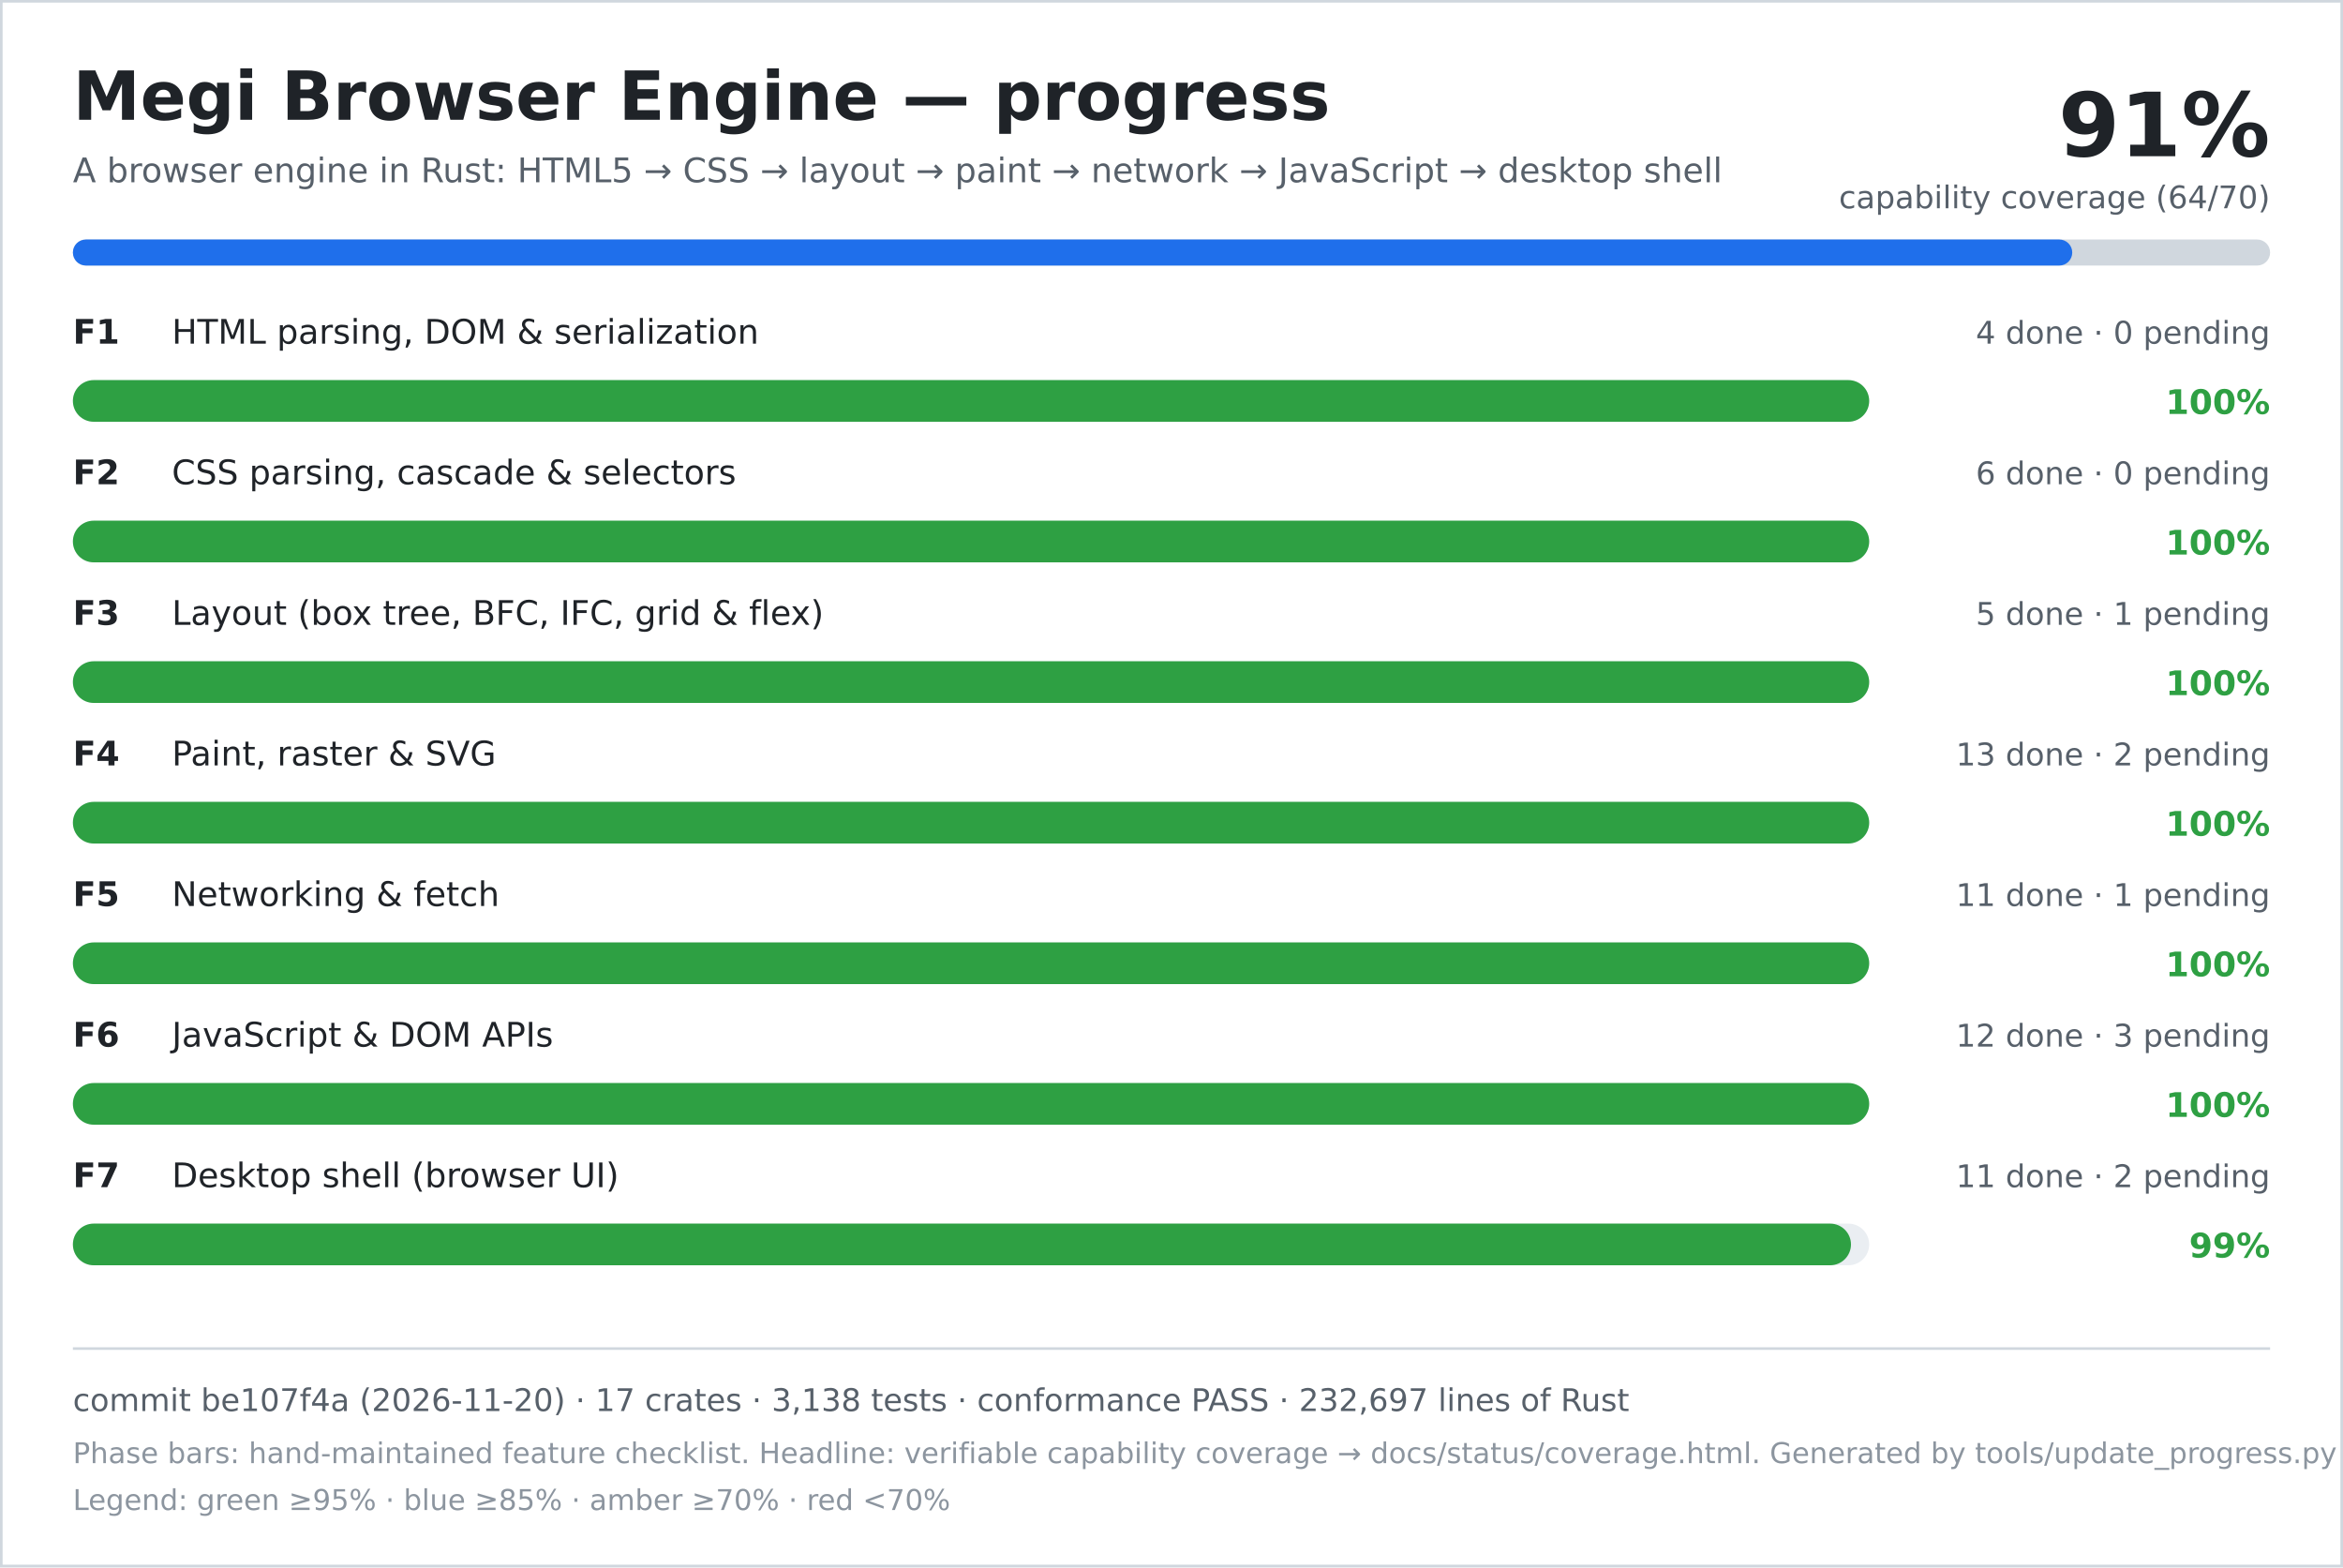
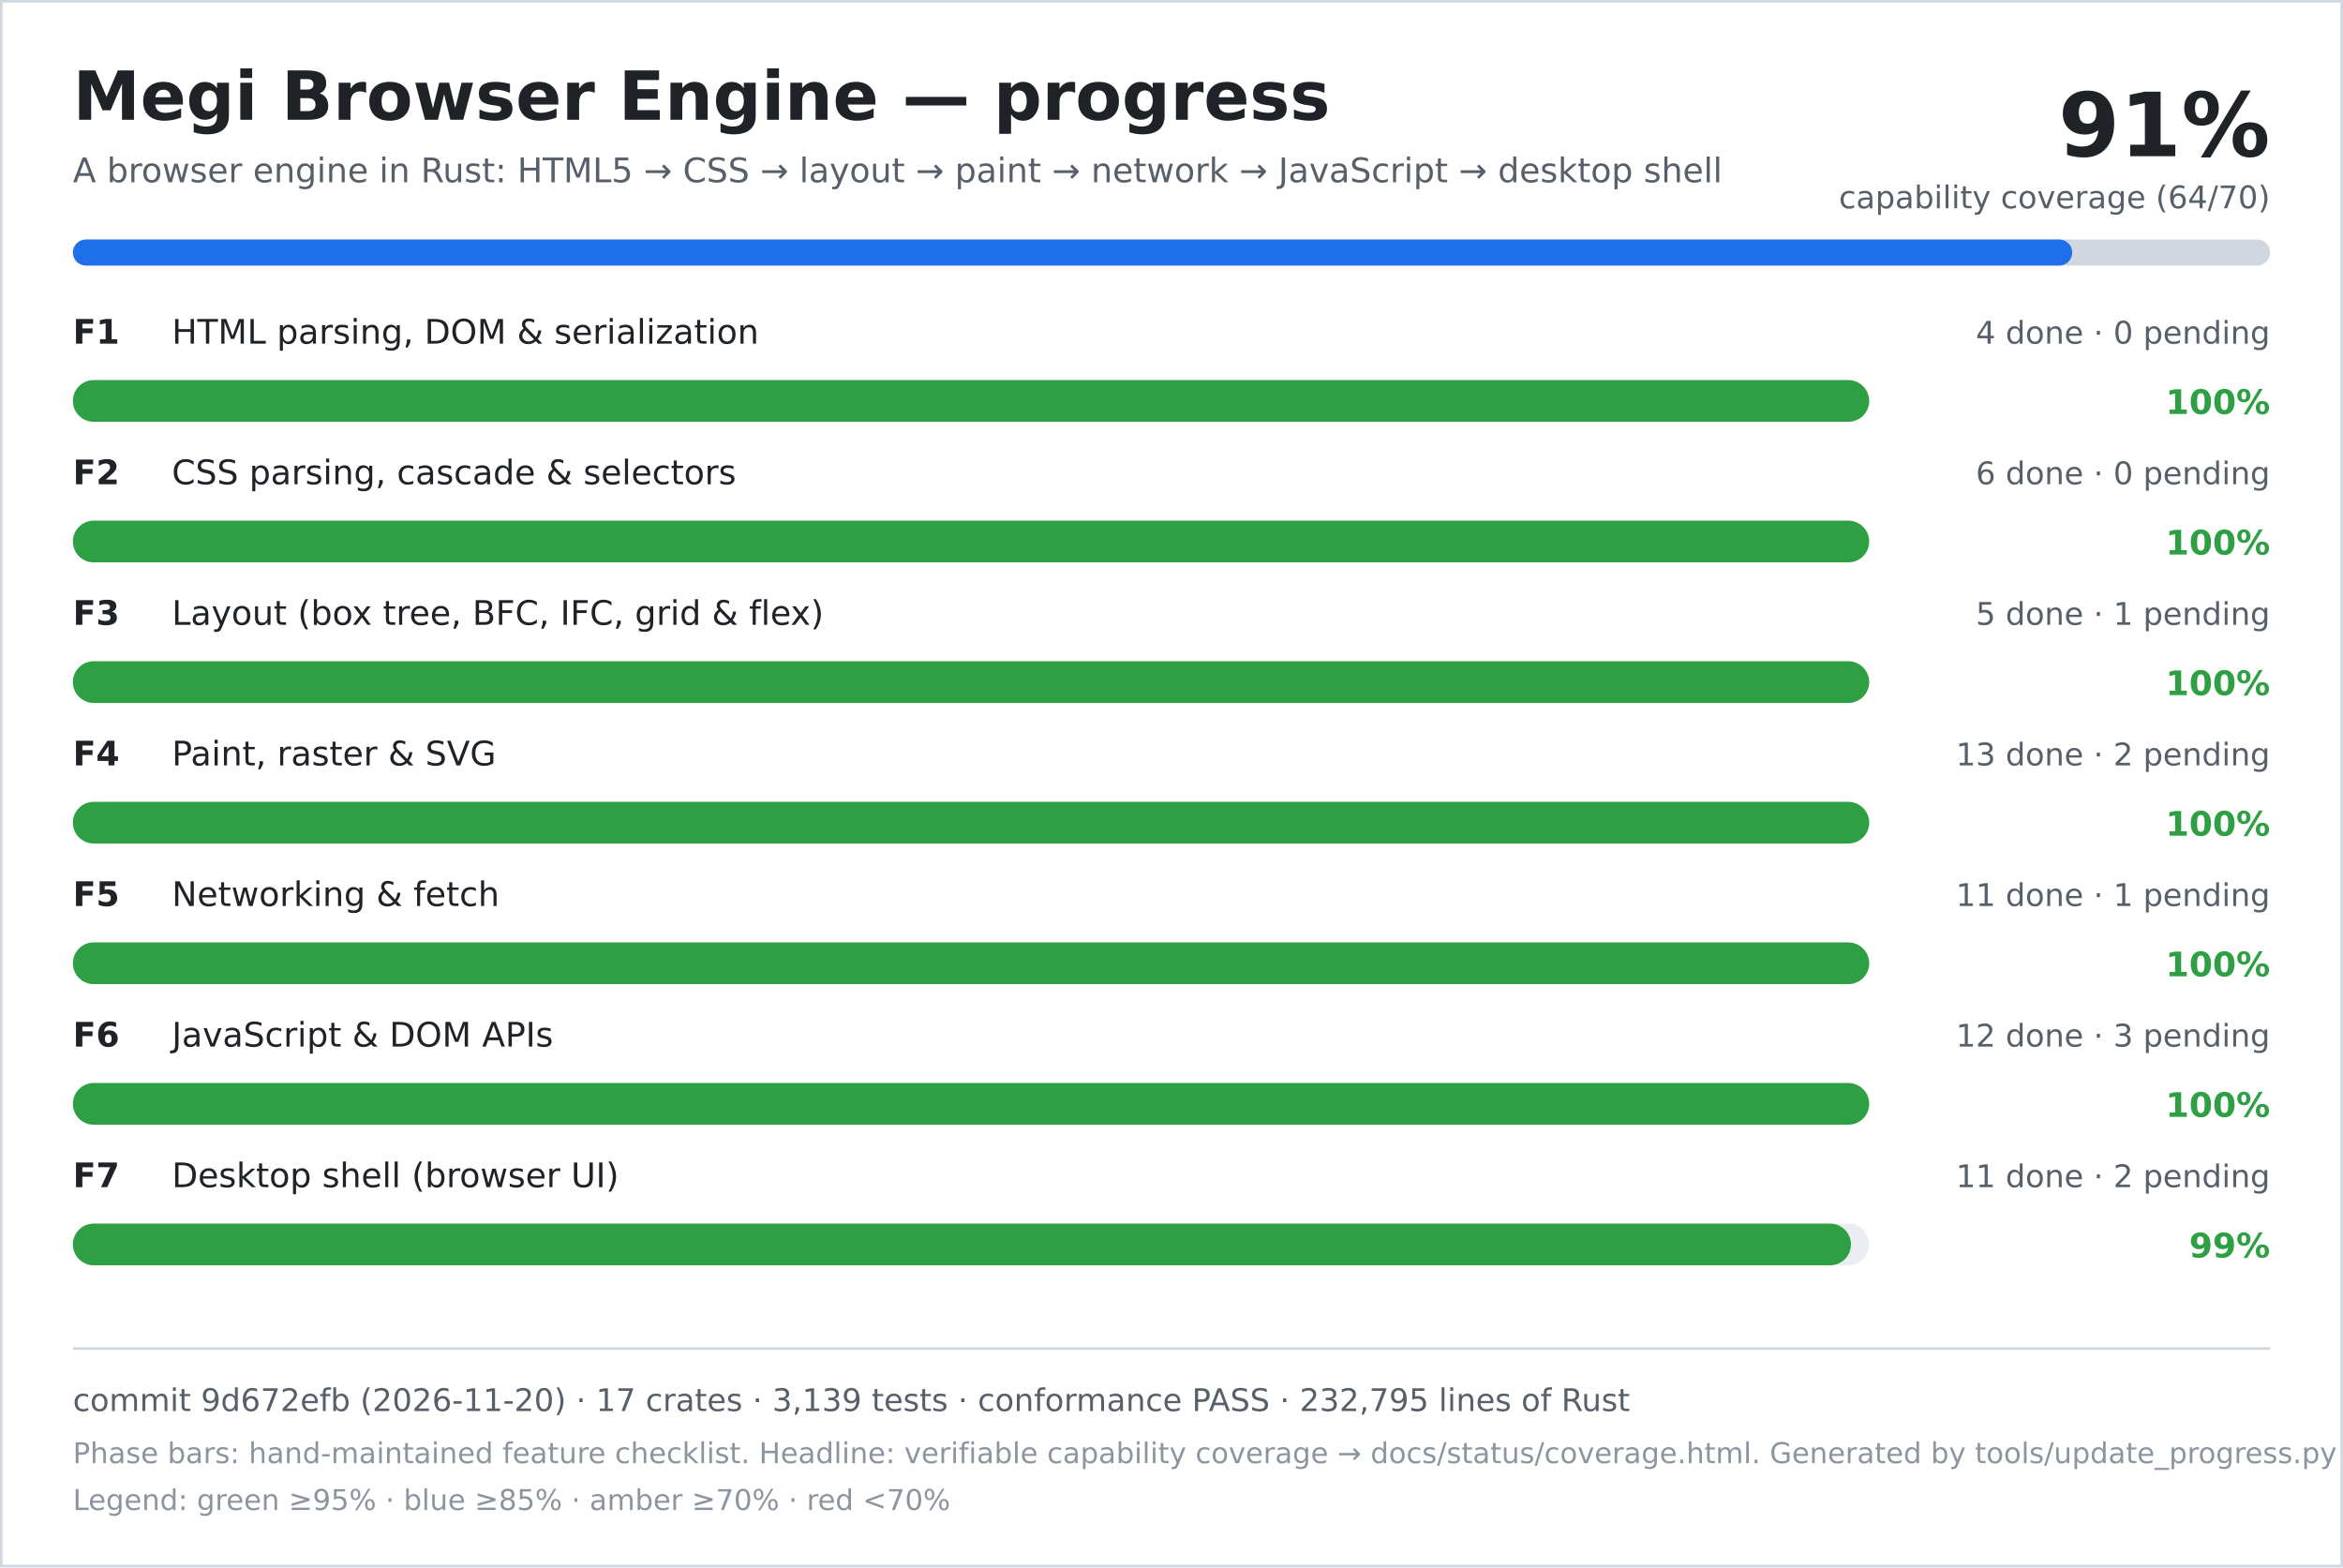
<svg xmlns="http://www.w3.org/2000/svg" width="900" height="602" viewBox="0 0 900 602" role="img" aria-labelledby="title desc">
  <rect width="900" height="602" fill="#ffffff" />
  <rect x="0.5" y="0.5" width="899" height="601" fill="none" stroke="#d0d7de" />
  <text x="28" y="46" font-family="DejaVu Sans, Verdana, sans-serif" font-size="26" font-weight="700" fill="#1f2328">Megi Browser Engine — progress</text>
  <text x="28" y="70" font-family="DejaVu Sans, Verdana, sans-serif" font-size="13" fill="#57606a">A browser engine in Rust: HTML5 → CSS → layout → paint → network → JavaScript → desktop shell</text>
  <text x="872" y="60" text-anchor="end" font-family="DejaVu Sans, Verdana, sans-serif" font-size="34" font-weight="700" fill="#1f2328">91%</text>
  <text x="872" y="80" text-anchor="end" font-family="DejaVu Sans, Verdana, sans-serif" font-size="12" fill="#57606a">capability coverage (64/70)</text>
  <rect x="28" y="92" width="844" height="10" rx="5" fill="#d0d7de" />
  <rect x="28" y="92" width="768" height="10" rx="5" fill="#1f6feb" />
  <text x="28" y="132" font-family="DejaVu Sans, Verdana, sans-serif" font-size="13" font-weight="700" fill="#1f2328">F1</text>
  <text x="66" y="132" font-family="DejaVu Sans, Verdana, sans-serif" font-size="13" fill="#1f2328">HTML parsing, DOM &amp; serialization</text>
  <text x="872" y="132" text-anchor="end" font-family="DejaVu Sans, Verdana, sans-serif" font-size="12" fill="#57606a">4 done · 0 pending</text>
  <rect x="28" y="146" width="690" height="16" rx="8" fill="#eaeef2" />
  <rect x="28" y="146" width="690" height="16" rx="8" fill="#2ea043" />
  <text x="872" y="159" text-anchor="end" font-family="DejaVu Sans, Verdana, sans-serif" font-size="13" font-weight="700" fill="#2ea043">100%</text>
  <text x="28" y="186" font-family="DejaVu Sans, Verdana, sans-serif" font-size="13" font-weight="700" fill="#1f2328">F2</text>
  <text x="66" y="186" font-family="DejaVu Sans, Verdana, sans-serif" font-size="13" fill="#1f2328">CSS parsing, cascade &amp; selectors</text>
  <text x="872" y="186" text-anchor="end" font-family="DejaVu Sans, Verdana, sans-serif" font-size="12" fill="#57606a">6 done · 0 pending</text>
  <rect x="28" y="200" width="690" height="16" rx="8" fill="#eaeef2" />
  <rect x="28" y="200" width="690" height="16" rx="8" fill="#2ea043" />
  <text x="872" y="213" text-anchor="end" font-family="DejaVu Sans, Verdana, sans-serif" font-size="13" font-weight="700" fill="#2ea043">100%</text>
  <text x="28" y="240" font-family="DejaVu Sans, Verdana, sans-serif" font-size="13" font-weight="700" fill="#1f2328">F3</text>
  <text x="66" y="240" font-family="DejaVu Sans, Verdana, sans-serif" font-size="13" fill="#1f2328">Layout (box tree, BFC, IFC, grid &amp; flex)</text>
  <text x="872" y="240" text-anchor="end" font-family="DejaVu Sans, Verdana, sans-serif" font-size="12" fill="#57606a">5 done · 1 pending</text>
  <rect x="28" y="254" width="690" height="16" rx="8" fill="#eaeef2" />
  <rect x="28" y="254" width="690" height="16" rx="8" fill="#2ea043" />
  <text x="872" y="267" text-anchor="end" font-family="DejaVu Sans, Verdana, sans-serif" font-size="13" font-weight="700" fill="#2ea043">100%</text>
  <text x="28" y="294" font-family="DejaVu Sans, Verdana, sans-serif" font-size="13" font-weight="700" fill="#1f2328">F4</text>
  <text x="66" y="294" font-family="DejaVu Sans, Verdana, sans-serif" font-size="13" fill="#1f2328">Paint, raster &amp; SVG</text>
  <text x="872" y="294" text-anchor="end" font-family="DejaVu Sans, Verdana, sans-serif" font-size="12" fill="#57606a">13 done · 2 pending</text>
  <rect x="28" y="308" width="690" height="16" rx="8" fill="#eaeef2" />
  <rect x="28" y="308" width="690" height="16" rx="8" fill="#2ea043" />
  <text x="872" y="321" text-anchor="end" font-family="DejaVu Sans, Verdana, sans-serif" font-size="13" font-weight="700" fill="#2ea043">100%</text>
  <text x="28" y="348" font-family="DejaVu Sans, Verdana, sans-serif" font-size="13" font-weight="700" fill="#1f2328">F5</text>
  <text x="66" y="348" font-family="DejaVu Sans, Verdana, sans-serif" font-size="13" fill="#1f2328">Networking &amp; fetch</text>
  <text x="872" y="348" text-anchor="end" font-family="DejaVu Sans, Verdana, sans-serif" font-size="12" fill="#57606a">11 done · 1 pending</text>
  <rect x="28" y="362" width="690" height="16" rx="8" fill="#eaeef2" />
  <rect x="28" y="362" width="690" height="16" rx="8" fill="#2ea043" />
  <text x="872" y="375" text-anchor="end" font-family="DejaVu Sans, Verdana, sans-serif" font-size="13" font-weight="700" fill="#2ea043">100%</text>
  <text x="28" y="402" font-family="DejaVu Sans, Verdana, sans-serif" font-size="13" font-weight="700" fill="#1f2328">F6</text>
  <text x="66" y="402" font-family="DejaVu Sans, Verdana, sans-serif" font-size="13" fill="#1f2328">JavaScript &amp; DOM APIs</text>
  <text x="872" y="402" text-anchor="end" font-family="DejaVu Sans, Verdana, sans-serif" font-size="12" fill="#57606a">12 done · 3 pending</text>
  <rect x="28" y="416" width="690" height="16" rx="8" fill="#eaeef2" />
  <rect x="28" y="416" width="690" height="16" rx="8" fill="#2ea043" />
  <text x="872" y="429" text-anchor="end" font-family="DejaVu Sans, Verdana, sans-serif" font-size="13" font-weight="700" fill="#2ea043">100%</text>
  <text x="28" y="456" font-family="DejaVu Sans, Verdana, sans-serif" font-size="13" font-weight="700" fill="#1f2328">F7</text>
  <text x="66" y="456" font-family="DejaVu Sans, Verdana, sans-serif" font-size="13" fill="#1f2328">Desktop shell (browser UI)</text>
  <text x="872" y="456" text-anchor="end" font-family="DejaVu Sans, Verdana, sans-serif" font-size="12" fill="#57606a">11 done · 2 pending</text>
  <rect x="28" y="470" width="690" height="16" rx="8" fill="#eaeef2" />
  <rect x="28" y="470" width="683" height="16" rx="8" fill="#2ea043" />
  <text x="872" y="483" text-anchor="end" font-family="DejaVu Sans, Verdana, sans-serif" font-size="13" font-weight="700" fill="#2ea043">99%</text>
  <line x1="28" y1="518" x2="872" y2="518" stroke="#d0d7de" />
-   <text x="28" y="542" font-family="DejaVu Sans, Verdana, sans-serif" font-size="12" fill="#57606a">commit be107f4a (2026-11-20) · 17 crates · 3,138 tests · conformance PASS · 232,697 lines of Rust</text>
+   <text x="28" y="542" font-family="DejaVu Sans, Verdana, sans-serif" font-size="12" fill="#57606a">commit 9d672efb (2026-11-20) · 17 crates · 3,139 tests · conformance PASS · 232,795 lines of Rust</text>
  <text x="28" y="562" font-family="DejaVu Sans, Verdana, sans-serif" font-size="11" fill="#8c959f">Phase bars: hand-maintained feature checklist. Headline: verifiable capability coverage → docs/status/coverage.html. Generated by tools/update_progress.py — do not edit.</text>
  <text x="28" y="580" font-family="DejaVu Sans, Verdana, sans-serif" font-size="11" fill="#8c959f">Legend: green ≥95% · blue ≥85% · amber ≥70% · red &lt;70%</text>
</svg>
